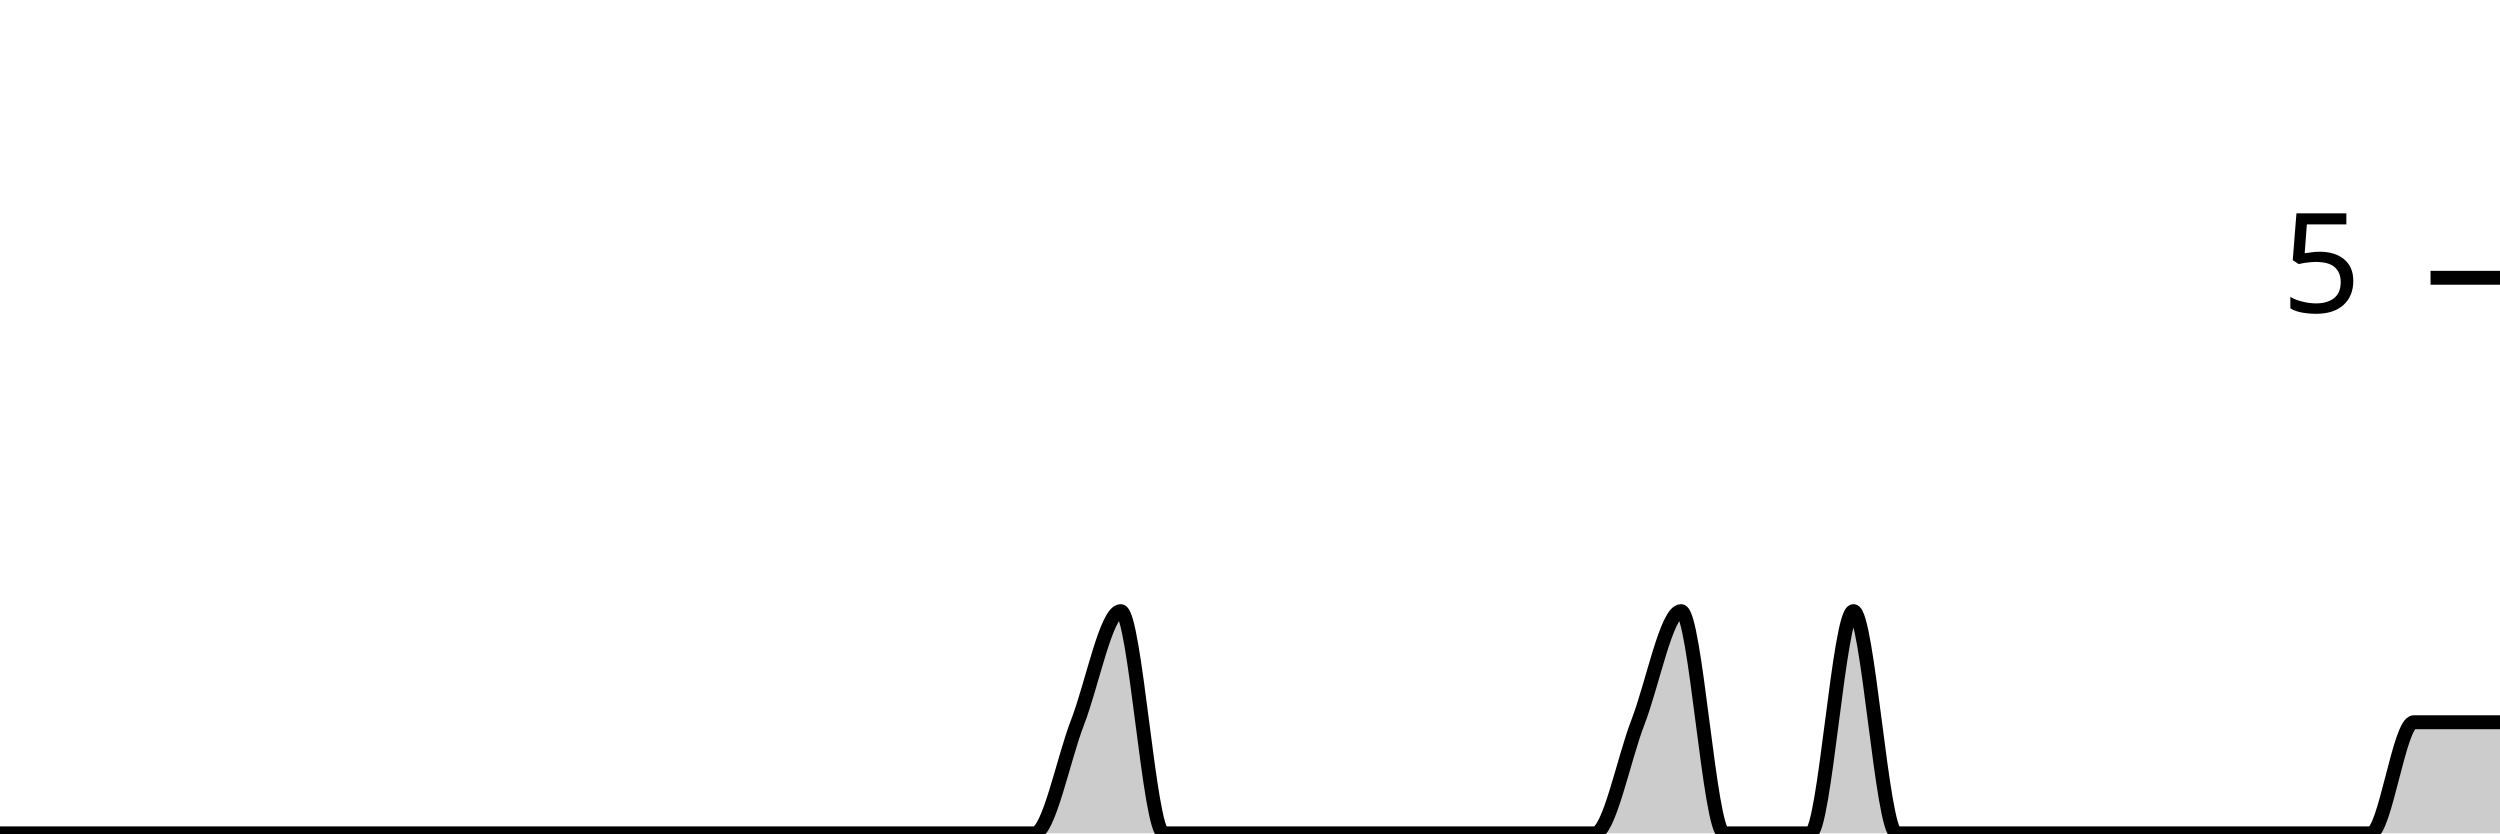
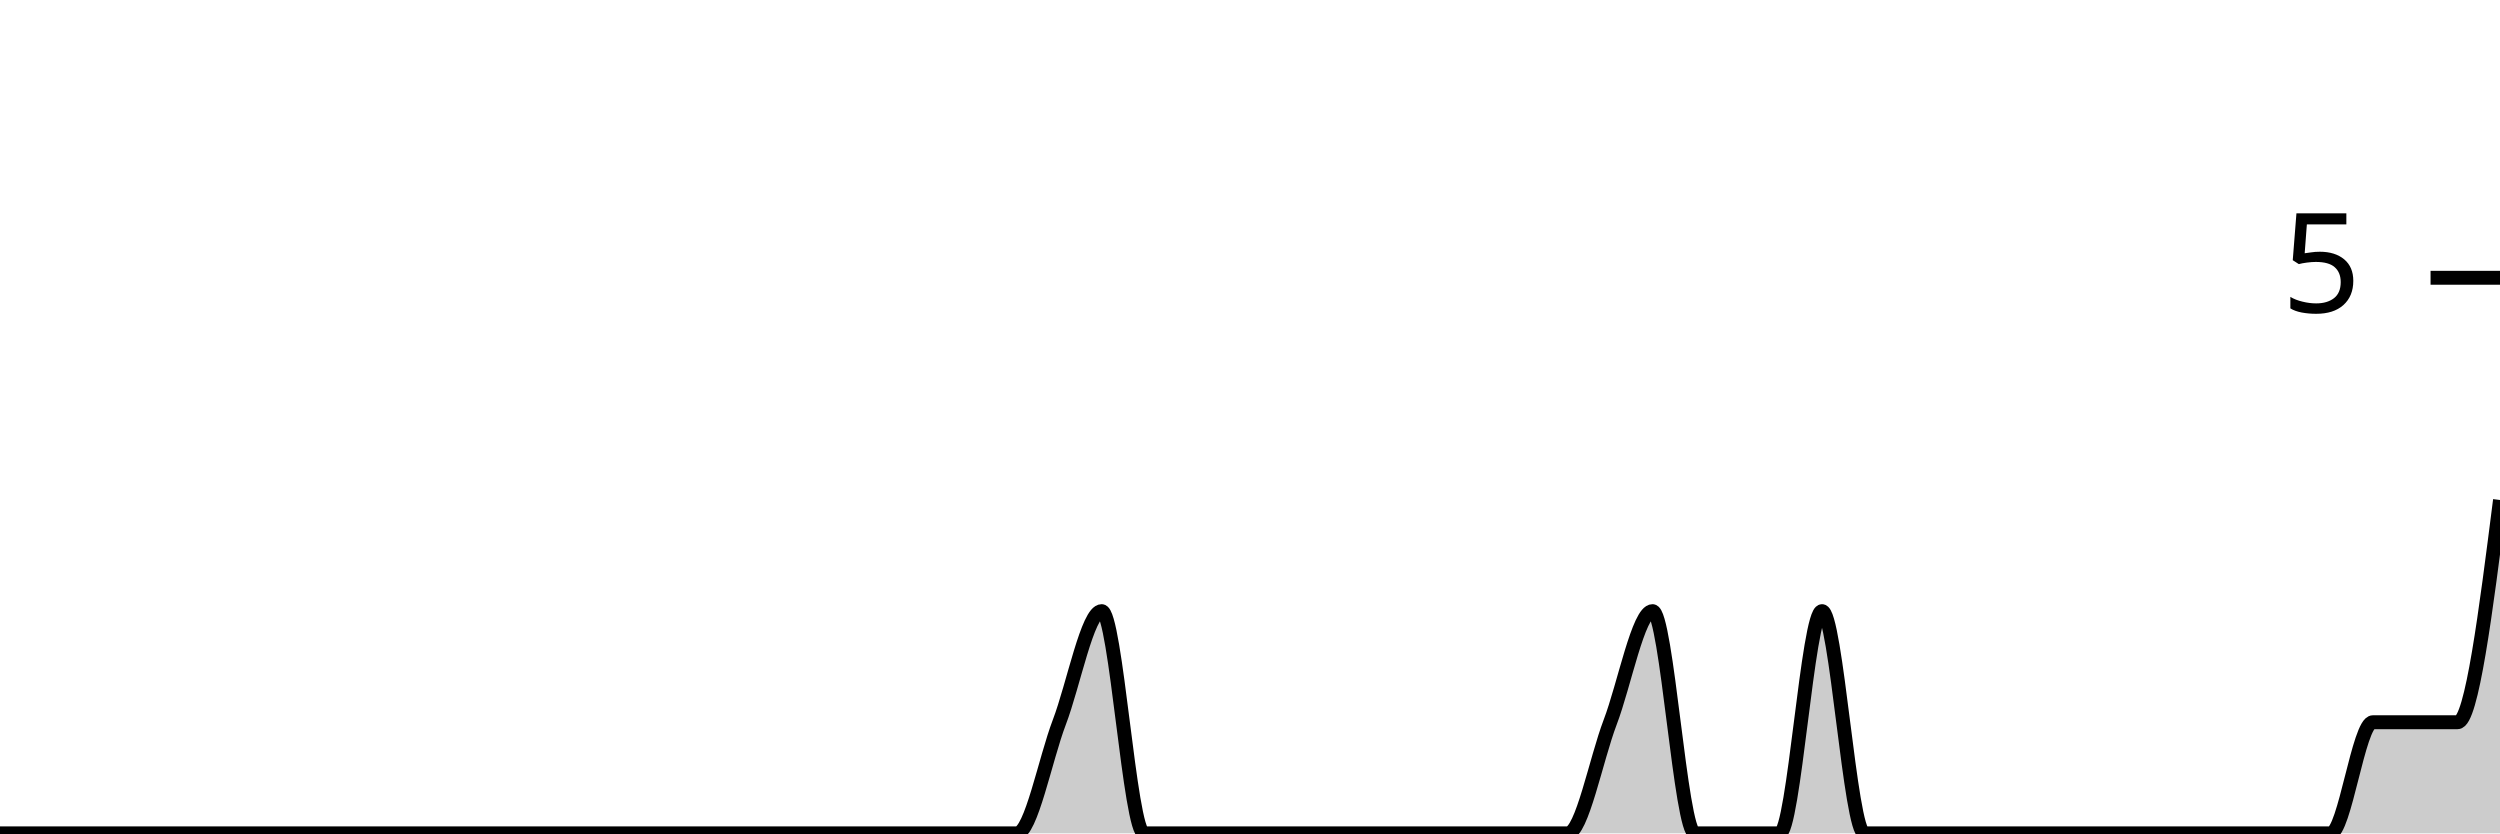
<svg xmlns="http://www.w3.org/2000/svg" viewBox="0 0 180 60">
  <g transform="translate(0,20)">
-     <path class="area" fill="rgba(0, 0, 0, 0.2)" d="M0,40C1.034,40,2.069,40,3.103,40C4.138,40,5.172,40,6.207,40C7.241,40,8.276,40,9.31,40C10.345,40,11.379,40,12.414,40C13.448,40,14.483,40,15.517,40C16.552,40,17.586,40,18.621,40C19.655,40,20.69,40,21.724,40C22.759,40,23.793,40,24.828,40C25.862,40,26.897,40,27.931,40C28.966,40,30,40,31.034,40C32.069,40,33.103,40,34.138,40C35.172,40,36.207,40,37.241,40C38.276,40,39.31,40,40.345,40C41.379,40,42.414,40,43.448,40C44.483,40,45.517,40,46.552,40C47.586,40,48.621,40,49.655,40C50.69,40,51.724,40,52.759,40C53.793,40,54.828,40,55.862,40C56.897,40,57.931,40,58.966,40C60,40,61.034,40,62.069,40C63.103,40,64.138,40,65.172,40C66.207,40,67.241,40,68.276,40C69.31,40,70.345,40,71.379,40C72.414,40,73.448,40,74.483,40C75.517,40,76.552,34.667,77.586,32C78.621,29.333,79.655,24,80.69,24C81.724,24,82.759,40,83.793,40C84.828,40,85.862,40,86.897,40C87.931,40,88.966,40,90,40C91.034,40,92.069,40,93.103,40C94.138,40,95.172,40,96.207,40C97.241,40,98.276,40,99.31,40C100.345,40,101.379,40,102.414,40C103.448,40,104.483,40,105.517,40C106.552,40,107.586,40,108.621,40C109.655,40,110.69,40,111.724,40C112.759,40,113.793,40,114.828,40C115.862,40,116.897,34.667,117.931,32C118.966,29.333,120,24,121.034,24C122.069,24,123.103,40,124.138,40C125.172,40,126.207,40,127.241,40C128.276,40,129.31,40,130.345,40C131.379,40,132.414,24,133.448,24C134.483,24,135.517,40,136.552,40C137.586,40,138.621,40,139.655,40C140.69,40,141.724,40,142.759,40C143.793,40,144.828,40,145.862,40C146.897,40,147.931,40,148.966,40C150,40,151.034,40,152.069,40C153.103,40,154.138,40,155.172,40C156.207,40,157.241,40,158.276,40C159.31,40,160.345,40,161.379,40C162.414,40,163.448,40,164.483,40C165.517,40,166.552,40,167.586,40C168.621,40,169.655,40,170.69,40C171.724,40,172.759,32,173.793,32C174.828,32,175.862,32,176.897,32C177.931,32,178.966,32,180,32L180,40C178.966,40,177.931,40,176.897,40C175.862,40,174.828,40,173.793,40C172.759,40,171.724,40,170.69,40C169.655,40,168.621,40,167.586,40C166.552,40,165.517,40,164.483,40C163.448,40,162.414,40,161.379,40C160.345,40,159.31,40,158.276,40C157.241,40,156.207,40,155.172,40C154.138,40,153.103,40,152.069,40C151.034,40,150,40,148.966,40C147.931,40,146.897,40,145.862,40C144.828,40,143.793,40,142.759,40C141.724,40,140.69,40,139.655,40C138.621,40,137.586,40,136.552,40C135.517,40,134.483,40,133.448,40C132.414,40,131.379,40,130.345,40C129.31,40,128.276,40,127.241,40C126.207,40,125.172,40,124.138,40C123.103,40,122.069,40,121.034,40C120,40,118.966,40,117.931,40C116.897,40,115.862,40,114.828,40C113.793,40,112.759,40,111.724,40C110.69,40,109.655,40,108.621,40C107.586,40,106.552,40,105.517,40C104.483,40,103.448,40,102.414,40C101.379,40,100.345,40,99.31,40C98.276,40,97.241,40,96.207,40C95.172,40,94.138,40,93.103,40C92.069,40,91.034,40,90,40C88.966,40,87.931,40,86.897,40C85.862,40,84.828,40,83.793,40C82.759,40,81.724,40,80.69,40C79.655,40,78.621,40,77.586,40C76.552,40,75.517,40,74.483,40C73.448,40,72.414,40,71.379,40C70.345,40,69.31,40,68.276,40C67.241,40,66.207,40,65.172,40C64.138,40,63.103,40,62.069,40C61.034,40,60,40,58.966,40C57.931,40,56.897,40,55.862,40C54.828,40,53.793,40,52.759,40C51.724,40,50.69,40,49.655,40C48.621,40,47.586,40,46.552,40C45.517,40,44.483,40,43.448,40C42.414,40,41.379,40,40.345,40C39.31,40,38.276,40,37.241,40C36.207,40,35.172,40,34.138,40C33.103,40,32.069,40,31.034,40C30,40,28.966,40,27.931,40C26.897,40,25.862,40,24.828,40C23.793,40,22.759,40,21.724,40C20.69,40,19.655,40,18.621,40C17.586,40,16.552,40,15.517,40C14.483,40,13.448,40,12.414,40C11.379,40,10.345,40,9.31,40C8.276,40,7.241,40,6.207,40C5.172,40,4.138,40,3.103,40C2.069,40,1.034,40,0,40Z" />
-     <path class="line" stroke="black" fill="none" d="M0,40C1.034,40,2.069,40,3.103,40C4.138,40,5.172,40,6.207,40C7.241,40,8.276,40,9.31,40C10.345,40,11.379,40,12.414,40C13.448,40,14.483,40,15.517,40C16.552,40,17.586,40,18.621,40C19.655,40,20.69,40,21.724,40C22.759,40,23.793,40,24.828,40C25.862,40,26.897,40,27.931,40C28.966,40,30,40,31.034,40C32.069,40,33.103,40,34.138,40C35.172,40,36.207,40,37.241,40C38.276,40,39.31,40,40.345,40C41.379,40,42.414,40,43.448,40C44.483,40,45.517,40,46.552,40C47.586,40,48.621,40,49.655,40C50.69,40,51.724,40,52.759,40C53.793,40,54.828,40,55.862,40C56.897,40,57.931,40,58.966,40C60,40,61.034,40,62.069,40C63.103,40,64.138,40,65.172,40C66.207,40,67.241,40,68.276,40C69.31,40,70.345,40,71.379,40C72.414,40,73.448,40,74.483,40C75.517,40,76.552,34.667,77.586,32C78.621,29.333,79.655,24,80.69,24C81.724,24,82.759,40,83.793,40C84.828,40,85.862,40,86.897,40C87.931,40,88.966,40,90,40C91.034,40,92.069,40,93.103,40C94.138,40,95.172,40,96.207,40C97.241,40,98.276,40,99.31,40C100.345,40,101.379,40,102.414,40C103.448,40,104.483,40,105.517,40C106.552,40,107.586,40,108.621,40C109.655,40,110.69,40,111.724,40C112.759,40,113.793,40,114.828,40C115.862,40,116.897,34.667,117.931,32C118.966,29.333,120,24,121.034,24C122.069,24,123.103,40,124.138,40C125.172,40,126.207,40,127.241,40C128.276,40,129.31,40,130.345,40C131.379,40,132.414,24,133.448,24C134.483,24,135.517,40,136.552,40C137.586,40,138.621,40,139.655,40C140.69,40,141.724,40,142.759,40C143.793,40,144.828,40,145.862,40C146.897,40,147.931,40,148.966,40C150,40,151.034,40,152.069,40C153.103,40,154.138,40,155.172,40C156.207,40,157.241,40,158.276,40C159.31,40,160.345,40,161.379,40C162.414,40,163.448,40,164.483,40C165.517,40,166.552,40,167.586,40C168.621,40,169.655,40,170.69,40C171.724,40,172.759,32,173.793,32C174.828,32,175.862,32,176.897,32C177.931,32,178.966,32,180,32" />
+     <path class="area" fill="rgba(0, 0, 0, 0.2)" d="M0,40C1.017,40,2.034,40,3.051,40C4.068,40,5.085,40,6.102,40C7.119,40,8.136,40,9.153,40C10.169,40,11.186,40,12.203,40C13.22,40,14.237,40,15.254,40C16.271,40,17.288,40,18.305,40C19.322,40,20.339,40,21.356,40C22.373,40,23.39,40,24.407,40C25.424,40,26.441,40,27.458,40C28.475,40,29.492,40,30.508,40C31.525,40,32.542,40,33.559,40C34.576,40,35.593,40,36.61,40C37.627,40,38.644,40,39.661,40C40.678,40,41.695,40,42.712,40C43.729,40,44.746,40,45.763,40C46.78,40,47.797,40,48.814,40C49.831,40,50.847,40,51.864,40C52.881,40,53.898,40,54.915,40C55.932,40,56.949,40,57.966,40C58.983,40,60,40,61.017,40C62.034,40,63.051,40,64.068,40C65.085,40,66.102,40,67.119,40C68.136,40,69.153,40,70.169,40C71.186,40,72.203,40,73.22,40C74.237,40,75.254,34.667,76.271,32C77.288,29.333,78.305,24,79.322,24C80.339,24,81.356,40,82.373,40C83.39,40,84.407,40,85.424,40C86.441,40,87.458,40,88.475,40C89.492,40,90.508,40,91.525,40C92.542,40,93.559,40,94.576,40C95.593,40,96.61,40,97.627,40C98.644,40,99.661,40,100.678,40C101.695,40,102.712,40,103.729,40C104.746,40,105.763,40,106.78,40C107.797,40,108.814,40,109.831,40C110.847,40,111.864,40,112.881,40C113.898,40,114.915,34.667,115.932,32C116.949,29.333,117.966,24,118.983,24C120,24,121.017,40,122.034,40C123.051,40,124.068,40,125.085,40C126.102,40,127.119,40,128.136,40C129.153,40,130.169,24,131.186,24C132.203,24,133.22,40,134.237,40C135.254,40,136.271,40,137.288,40C138.305,40,139.322,40,140.339,40C141.356,40,142.373,40,143.39,40C144.407,40,145.424,40,146.441,40C147.458,40,148.475,40,149.492,40C150.508,40,151.525,40,152.542,40C153.559,40,154.576,40,155.593,40C156.61,40,157.627,40,158.644,40C159.661,40,160.678,40,161.695,40C162.712,40,163.729,40,164.746,40C165.763,40,166.78,40,167.797,40C168.814,40,169.831,32,170.847,32C171.864,32,172.881,32,173.898,32C174.915,32,175.932,32,176.949,32C177.966,32,178.983,24,180,16L180,40C178.983,40,177.966,40,176.949,40C175.932,40,174.915,40,173.898,40C172.881,40,171.864,40,170.847,40C169.831,40,168.814,40,167.797,40C166.78,40,165.763,40,164.746,40C163.729,40,162.712,40,161.695,40C160.678,40,159.661,40,158.644,40C157.627,40,156.61,40,155.593,40C154.576,40,153.559,40,152.542,40C151.525,40,150.508,40,149.492,40C148.475,40,147.458,40,146.441,40C145.424,40,144.407,40,143.39,40C142.373,40,141.356,40,140.339,40C139.322,40,138.305,40,137.288,40C136.271,40,135.254,40,134.237,40C133.22,40,132.203,40,131.186,40C130.169,40,129.153,40,128.136,40C127.119,40,126.102,40,125.085,40C124.068,40,123.051,40,122.034,40C121.017,40,120,40,118.983,40C117.966,40,116.949,40,115.932,40C114.915,40,113.898,40,112.881,40C111.864,40,110.847,40,109.831,40C108.814,40,107.797,40,106.78,40C105.763,40,104.746,40,103.729,40C102.712,40,101.695,40,100.678,40C99.661,40,98.644,40,97.627,40C96.61,40,95.593,40,94.576,40C93.559,40,92.542,40,91.525,40C90.508,40,89.492,40,88.475,40C87.458,40,86.441,40,85.424,40C84.407,40,83.39,40,82.373,40C81.356,40,80.339,40,79.322,40C78.305,40,77.288,40,76.271,40C75.254,40,74.237,40,73.22,40C72.203,40,71.186,40,70.169,40C69.153,40,68.136,40,67.119,40C66.102,40,65.085,40,64.068,40C63.051,40,62.034,40,61.017,40C60,40,58.983,40,57.966,40C56.949,40,55.932,40,54.915,40C53.898,40,52.881,40,51.864,40C50.847,40,49.831,40,48.814,40C47.797,40,46.78,40,45.763,40C44.746,40,43.729,40,42.712,40C41.695,40,40.678,40,39.661,40C38.644,40,37.627,40,36.61,40C35.593,40,34.576,40,33.559,40C32.542,40,31.525,40,30.508,40C29.492,40,28.475,40,27.458,40C26.441,40,25.424,40,24.407,40C23.39,40,22.373,40,21.356,40C20.339,40,19.322,40,18.305,40C17.288,40,16.271,40,15.254,40C14.237,40,13.22,40,12.203,40C11.186,40,10.169,40,9.153,40C8.136,40,7.119,40,6.102,40C5.085,40,4.068,40,3.051,40C2.034,40,1.017,40,0,40Z" />
+     <path class="line" stroke="black" fill="none" d="M0,40C1.017,40,2.034,40,3.051,40C4.068,40,5.085,40,6.102,40C7.119,40,8.136,40,9.153,40C10.169,40,11.186,40,12.203,40C13.22,40,14.237,40,15.254,40C16.271,40,17.288,40,18.305,40C19.322,40,20.339,40,21.356,40C22.373,40,23.39,40,24.407,40C25.424,40,26.441,40,27.458,40C28.475,40,29.492,40,30.508,40C31.525,40,32.542,40,33.559,40C34.576,40,35.593,40,36.61,40C37.627,40,38.644,40,39.661,40C40.678,40,41.695,40,42.712,40C43.729,40,44.746,40,45.763,40C46.78,40,47.797,40,48.814,40C49.831,40,50.847,40,51.864,40C52.881,40,53.898,40,54.915,40C55.932,40,56.949,40,57.966,40C58.983,40,60,40,61.017,40C62.034,40,63.051,40,64.068,40C65.085,40,66.102,40,67.119,40C68.136,40,69.153,40,70.169,40C71.186,40,72.203,40,73.22,40C74.237,40,75.254,34.667,76.271,32C77.288,29.333,78.305,24,79.322,24C80.339,24,81.356,40,82.373,40C83.39,40,84.407,40,85.424,40C86.441,40,87.458,40,88.475,40C89.492,40,90.508,40,91.525,40C92.542,40,93.559,40,94.576,40C95.593,40,96.61,40,97.627,40C98.644,40,99.661,40,100.678,40C101.695,40,102.712,40,103.729,40C104.746,40,105.763,40,106.78,40C107.797,40,108.814,40,109.831,40C110.847,40,111.864,40,112.881,40C113.898,40,114.915,34.667,115.932,32C116.949,29.333,117.966,24,118.983,24C120,24,121.017,40,122.034,40C123.051,40,124.068,40,125.085,40C126.102,40,127.119,40,128.136,40C129.153,40,130.169,24,131.186,24C132.203,24,133.22,40,134.237,40C135.254,40,136.271,40,137.288,40C138.305,40,139.322,40,140.339,40C141.356,40,142.373,40,143.39,40C144.407,40,145.424,40,146.441,40C147.458,40,148.475,40,149.492,40C150.508,40,151.525,40,152.542,40C153.559,40,154.576,40,155.593,40C156.61,40,157.627,40,158.644,40C159.661,40,160.678,40,161.695,40C162.712,40,163.729,40,164.746,40C165.763,40,166.78,40,167.797,40C168.814,40,169.831,32,170.847,32C171.864,32,172.881,32,173.898,32C174.915,32,175.932,32,176.949,32C177.966,32,178.983,24,180,16" />
    <path class="axis-ceiling" stroke-width="1" stroke="black" fill="none" d="M175,0L180,0" />
    <text class="axis-ceiling-label" font-family="sans-serif" text-anchor="end" font-size="10px" x="170" y="2.5">5</text>
  </g>
</svg>
